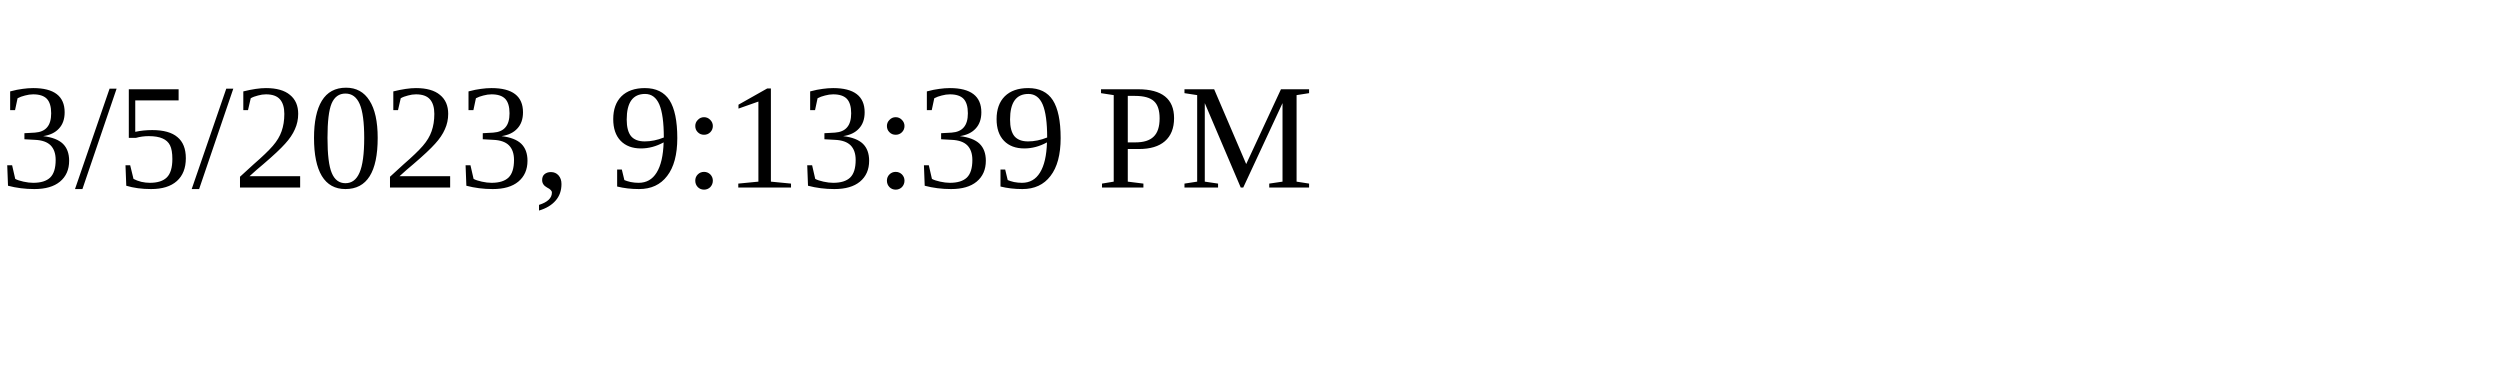
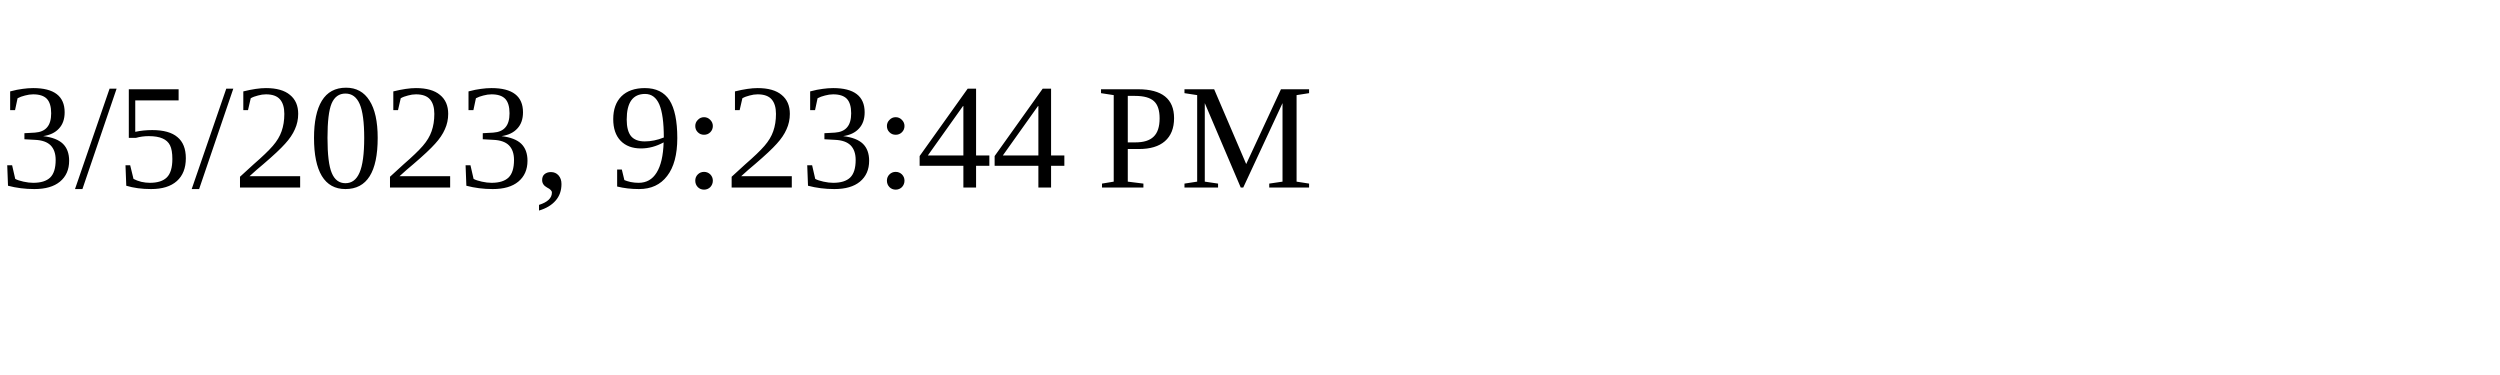
<svg xmlns="http://www.w3.org/2000/svg" height="30" width="200">
-   <text x="0" y="15">3/5/2023, 9:13:39 PM</text>
+   <text x="0" y="15">3/5/2023, 9:23:44 PM</text>
</svg>
